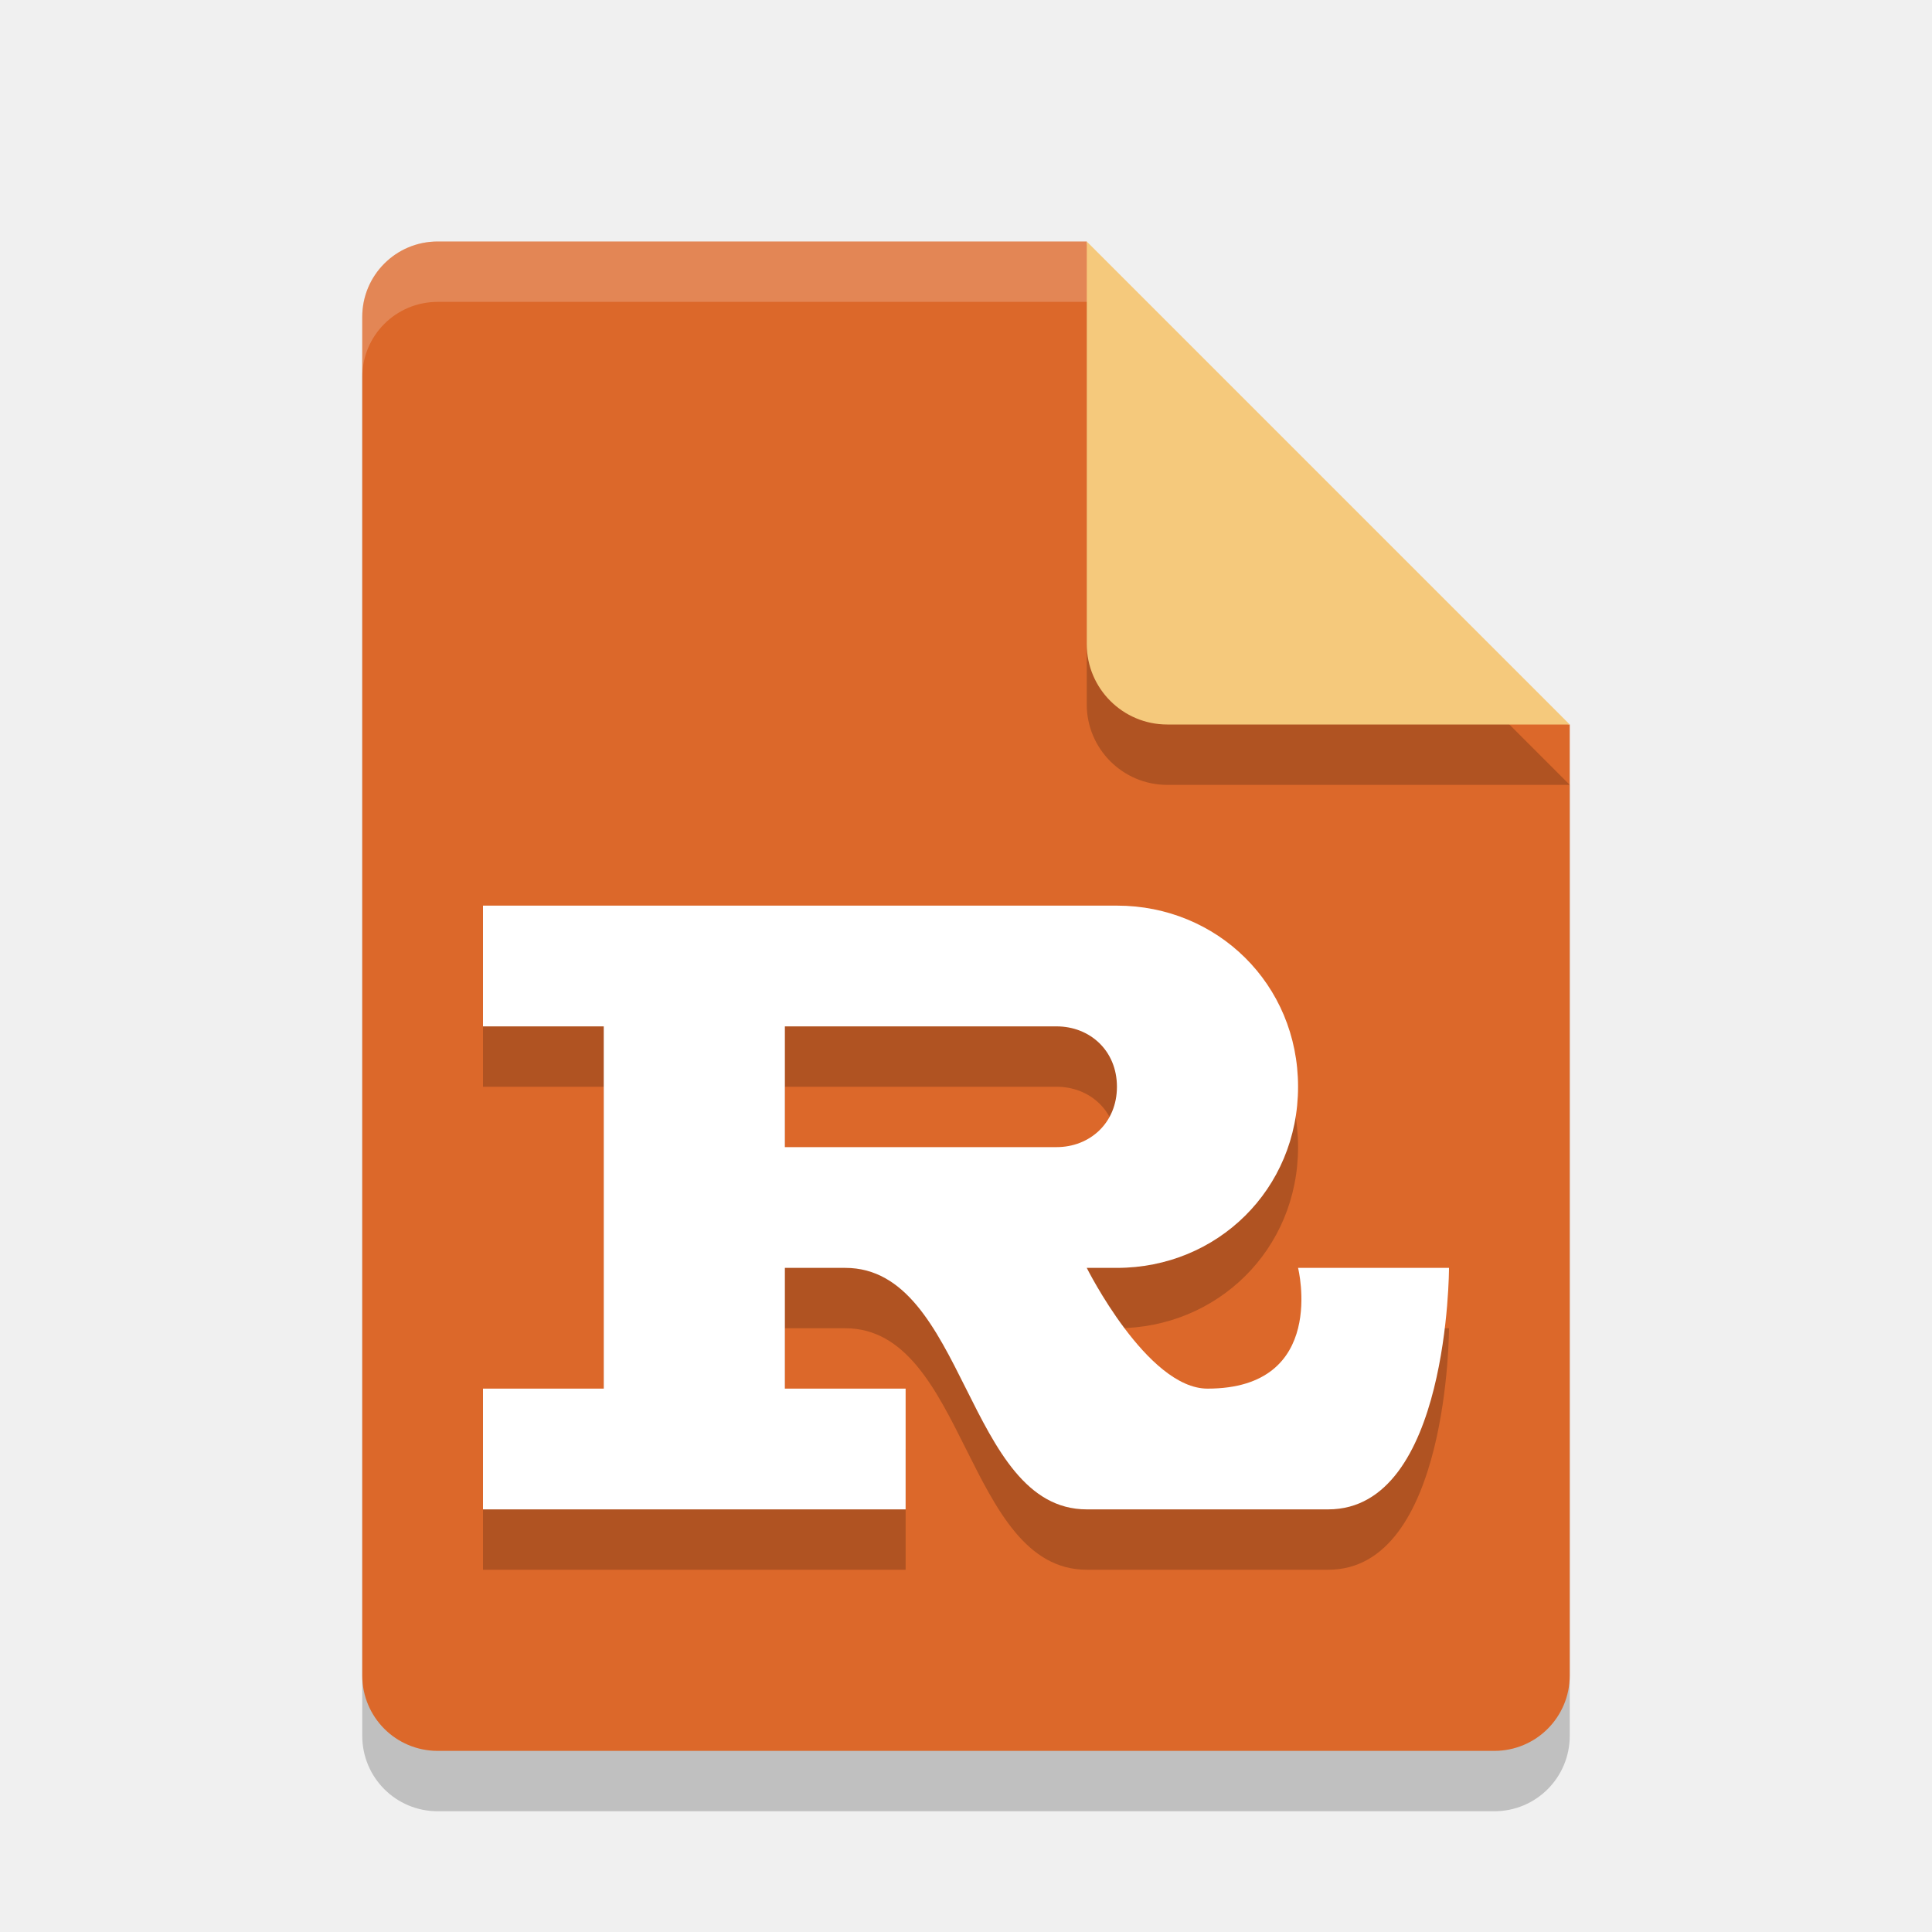
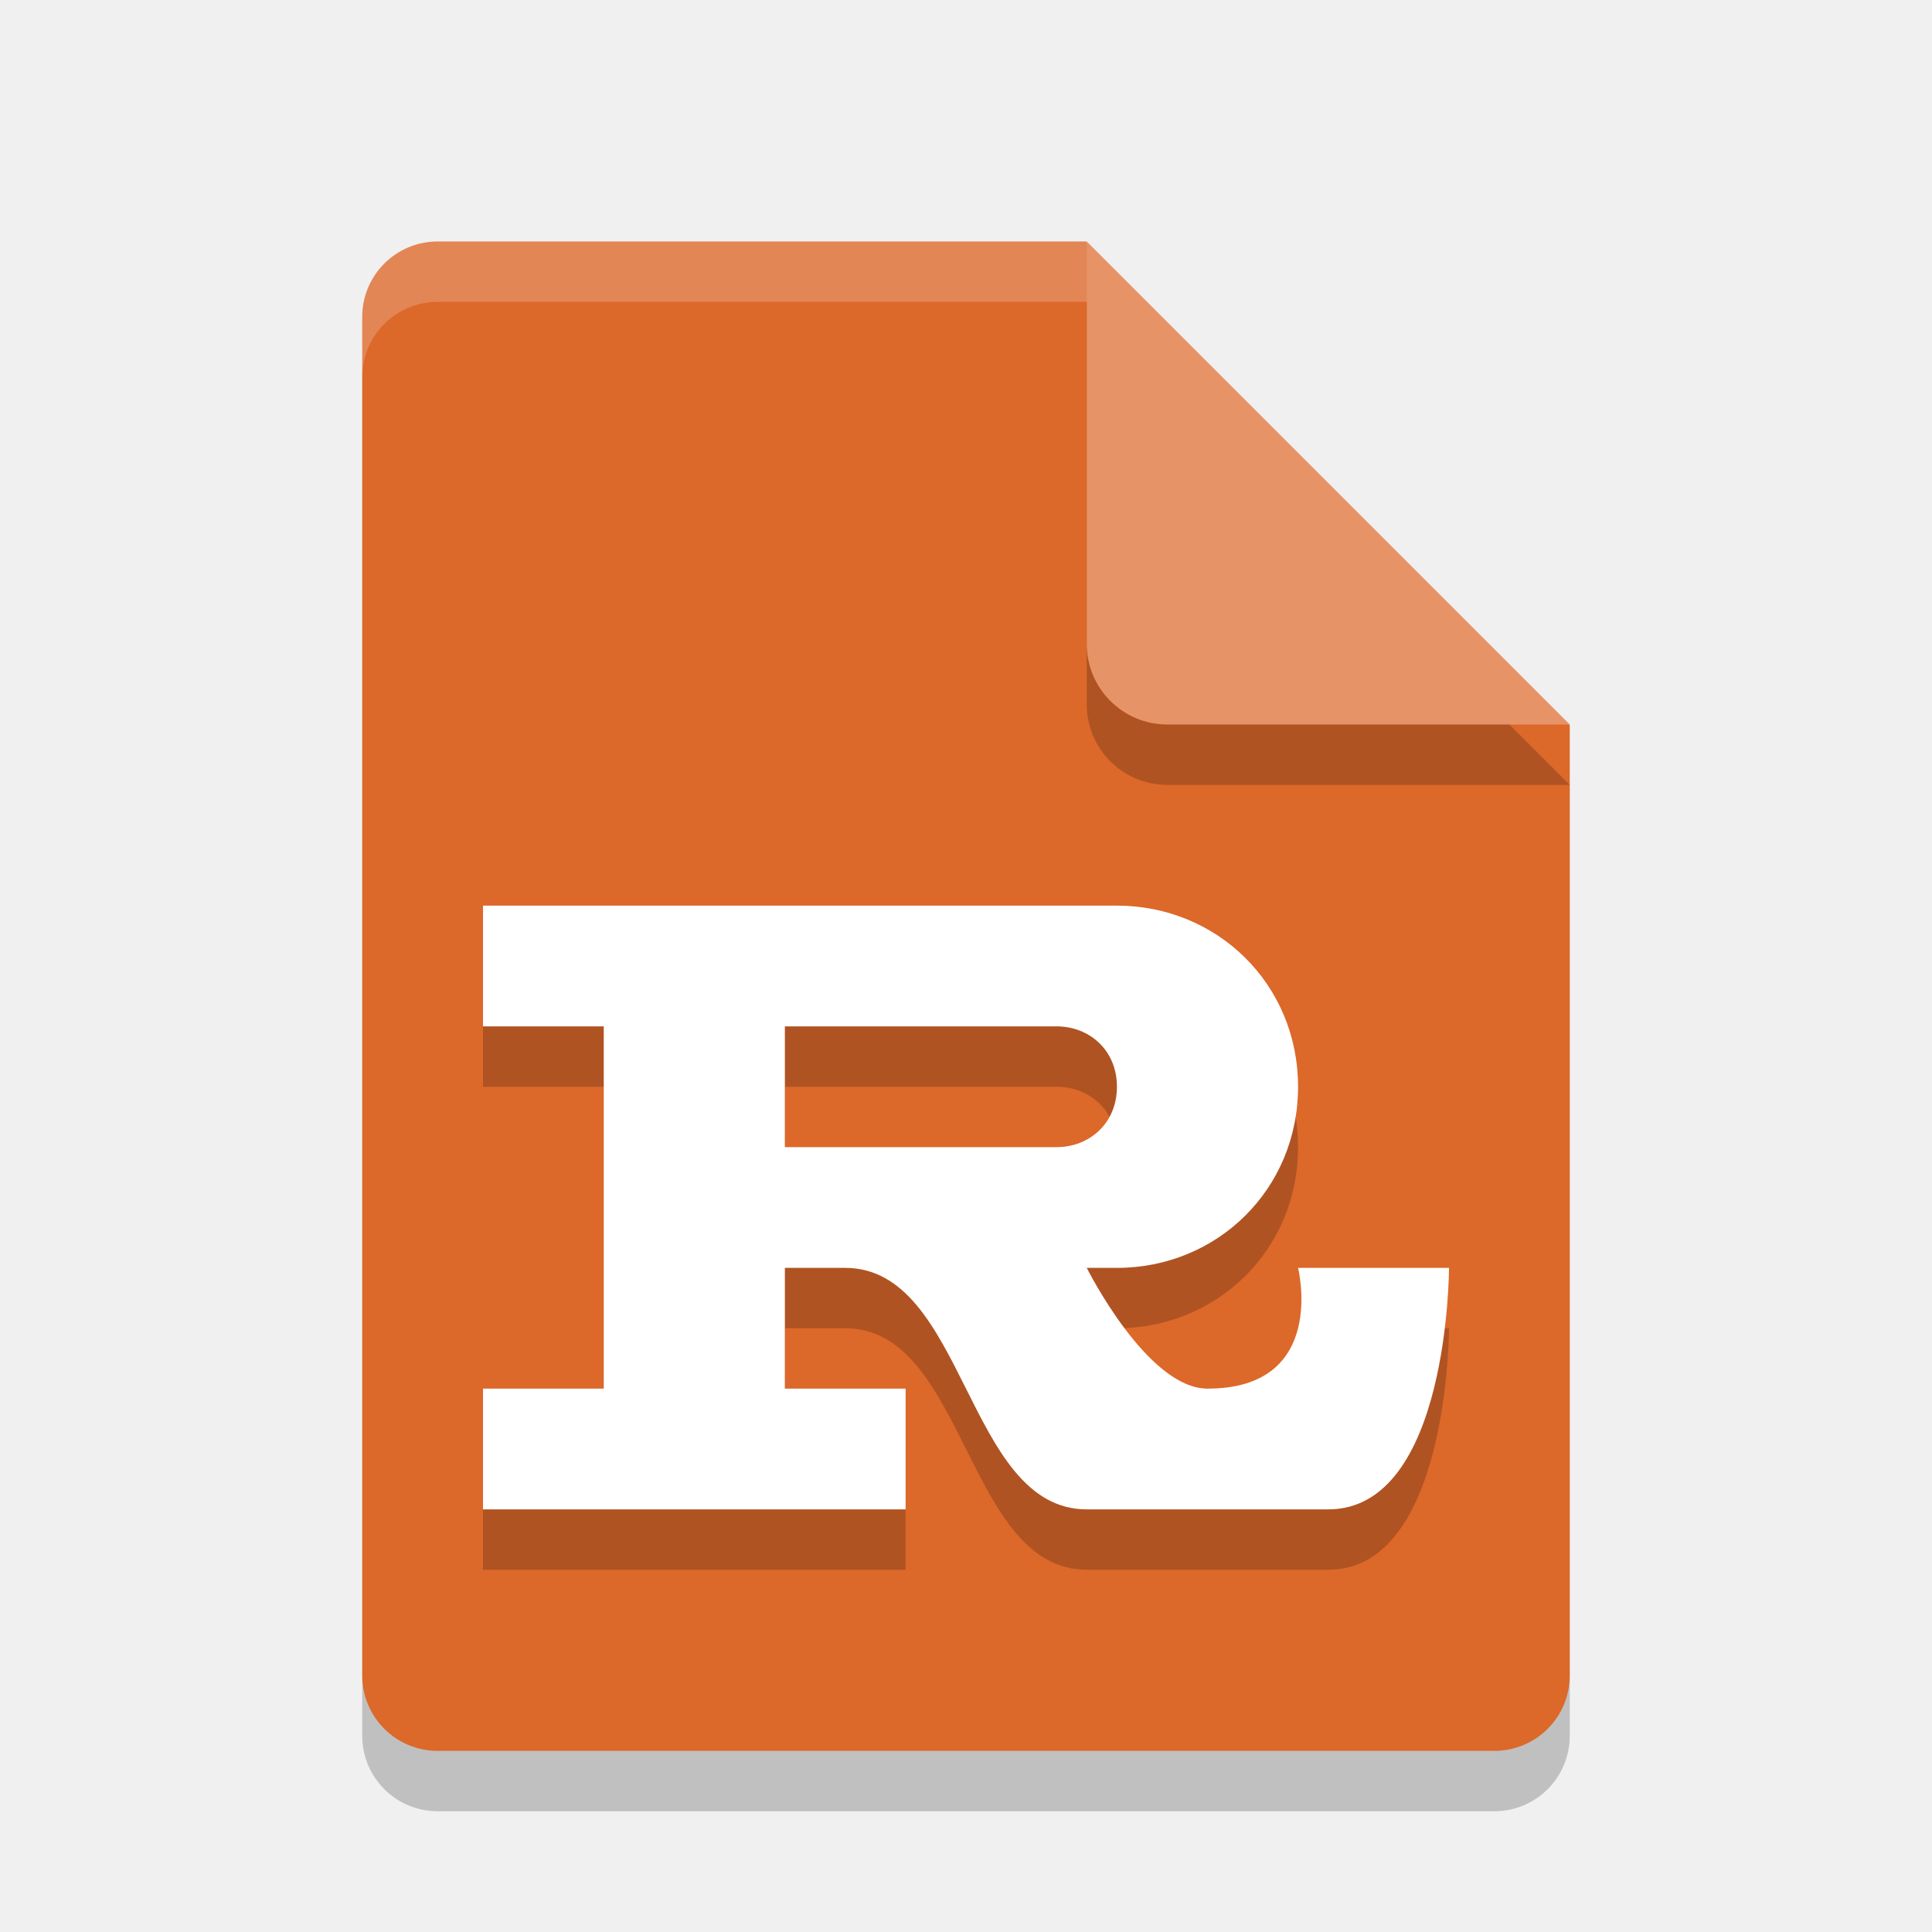
<svg xmlns="http://www.w3.org/2000/svg" width="32" height="32" version="1.1">
  <path style="opacity:0.2" d="M 7.25,5 C 6.558,5 6,5.558 6,6.25 v 22.5 C 6,29.442 6.558,30 7.25,30 h 17.5 C 25.442,30 26,29.442 26,28.75 V 13 L 19.125,11.875 18,5 Z" />
  <path style="fill:#dc682a" d="M 7.25,4 C 6.558,4 6,4.558 6,5.25 V 27.75 C 6,28.442 6.558,29 7.25,29 H 24.75 C 25.442,29 26,28.442 26,27.75 V 12 L 19.125,10.875 18,4 Z" />
  <path style="opacity:0.2" d="m 18,5 v 6.667 C 18,12.403 18.597,13 19.333,13 H 26 L 18,5 Z" />
-   <path style="fill:#f5c97c" d="M 18,4 V 10.667 C 18,11.403 18.597,12 19.333,12 H 26 L 18,4 Z" />
+   <path style="fill:#e69367" d="M 18,4 V 10.667 C 18,11.403 18.597,12 19.333,12 H 26 L 18,4 Z" />
  <path fill="#ffffff" style="opacity:0.2" d="m7.25 4c-0.693 0-1.25 0.557-1.25 1.25v1c0-0.693 0.557-1.25 1.25-1.25h10.75v-1z" />
  <path style="opacity:0.2" d="M 10,24 H 8 v 2 h 7 v -2 h -2 v -2 h 1 c 2,0 2,4 4,4 h 4 c 2,0 2,-4 2,-4 h -2.5 c 0,0 0.5,2 -1.5,2 -1,0 -2,-2 -2,-2 h 0.5 c 1.66,0 3,-1.3 3,-3 0,-1.7 -1.34,-3 -3,-3 H 8 v 2 h 2 m 7.5,0 c 0.55,0 1,0.4 1,1 0,0.6 -0.45,1 -1,1 H 13 v -2" />
  <path style="fill:#ffffff" d="M 10,23 H 8 V 25 H 15 V 23 H 13 V 21 H 14 C 16,21 16,25 18,25 H 22 C 24,25 24,21 24,21 H 21.5 C 21.5,21 22,23 20,23 19,23 18,21 18,21 H 18.5 C 20.16,21 21.5,19.7 21.5,18 21.5,16.3 20.16,15 18.5,15 H 8 V 17 H 10 M 17.5,17 C 18.05,17 18.5,17.4 18.5,18 18.5,18.6 18.05,19 17.5,19 H 13 V 17" />
</svg>
